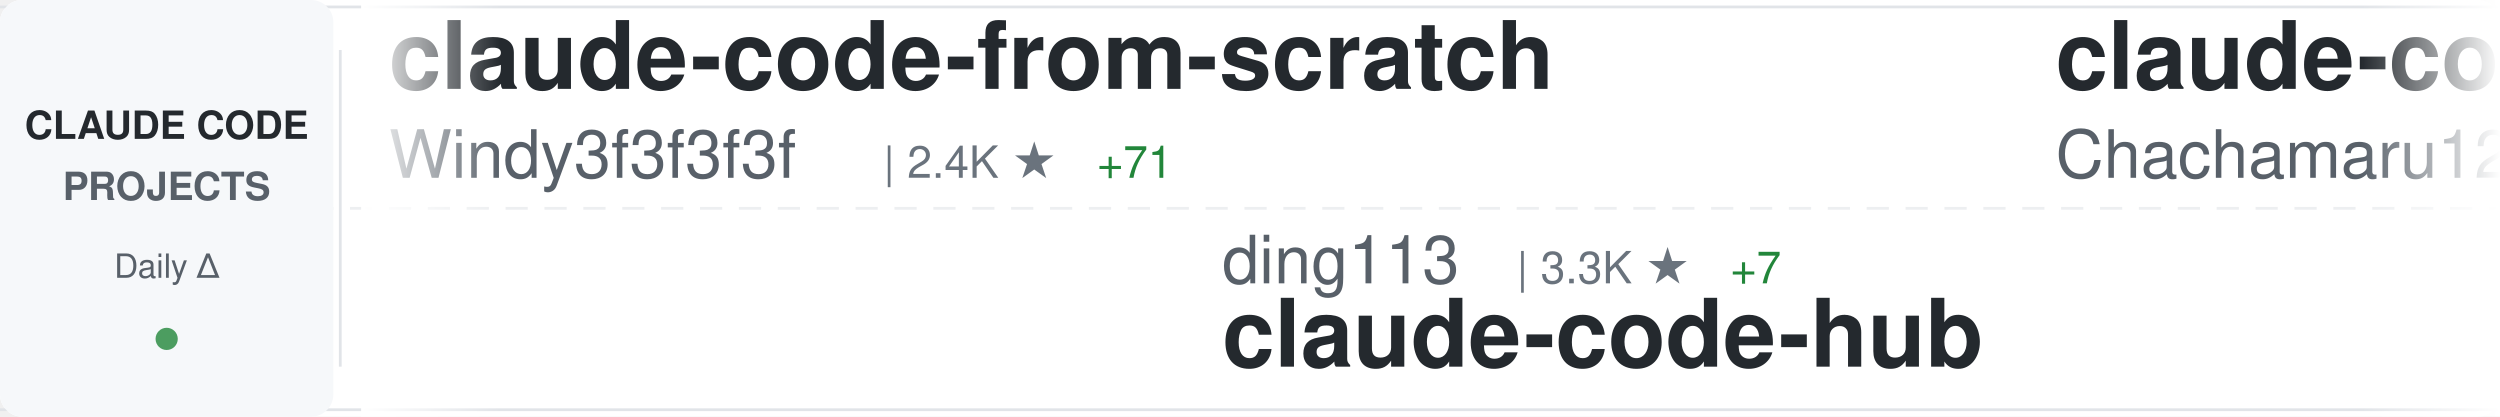
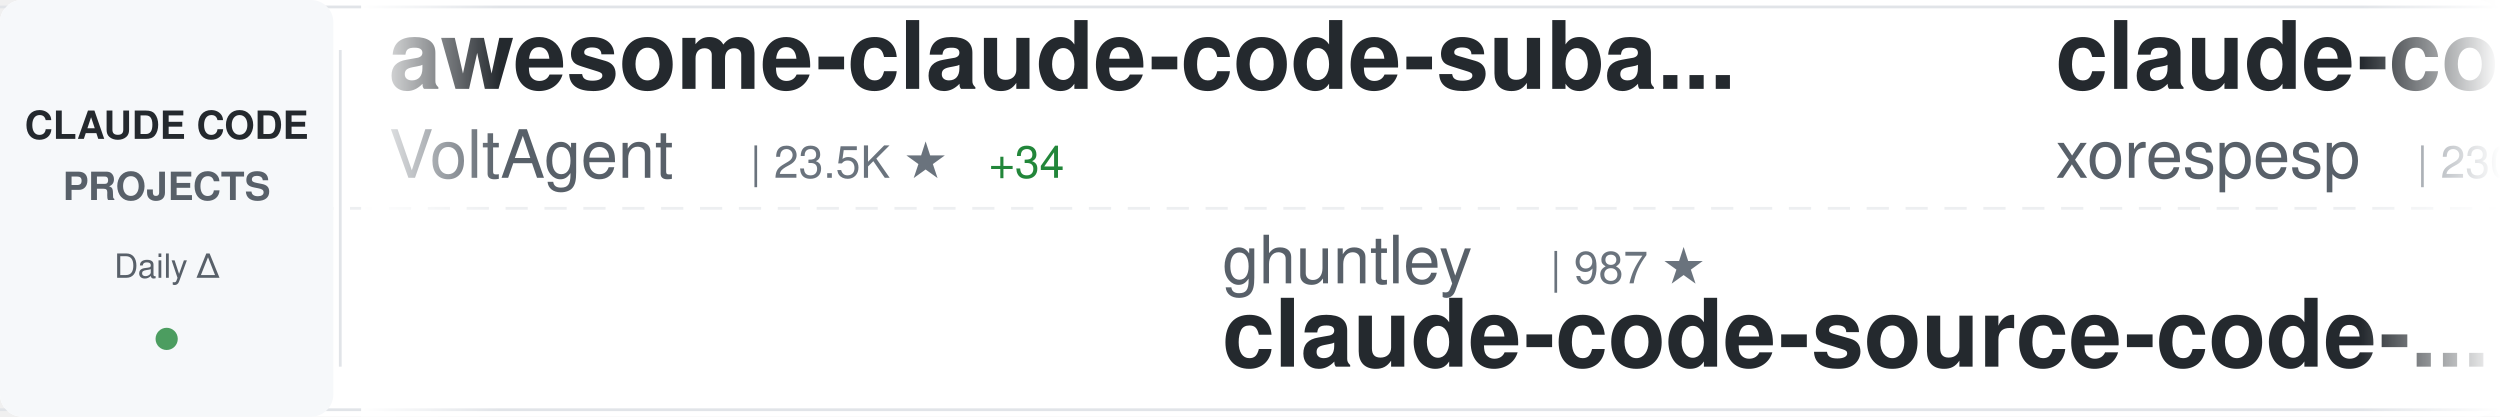
<svg xmlns="http://www.w3.org/2000/svg" width="900" height="150">
  <defs>
    <linearGradient id="awesomeLeftFade" x1="0%" y1="0%" x2="100%" y2="0%">
      <stop offset="0%" style="stop-color:#ffffff;stop-opacity:1" />
      <stop offset="100%" style="stop-color:#ffffff;stop-opacity:0" />
    </linearGradient>
    <linearGradient id="awesomeRightFade" x1="0%" y1="0%" x2="100%" y2="0%">
      <stop offset="0%" style="stop-color:#ffffff;stop-opacity:0" />
      <stop offset="100%" style="stop-color:#ffffff;stop-opacity:1" />
    </linearGradient>
  </defs>
  <rect width="900" height="150" fill="#ffffff" rx="8" />
  <rect x="0" y="2" width="900" height="1" fill="#e1e4e8" />
  <rect x="0" y="147" width="900" height="1" fill="#e1e4e8" />
  <line x1="0" y1="75" x2="900" y2="75" stroke="#e1e4e8" stroke-width="1" stroke-dasharray="8 6" opacity="0.6" />
  <rect x="0" y="0" width="120" height="150" fill="#f6f8fa" rx="8" />
  <text x="60" y="50" font-family="-apple-system, BlinkMacSystemFont, 'Segoe UI', Helvetica, Arial, sans-serif" font-size="14" font-weight="600" fill="#24292e" text-anchor="middle">CLAUDE CODE</text>
  <text x="60" y="72" font-family="-apple-system, BlinkMacSystemFont, 'Segoe UI', Helvetica, Arial, sans-serif" font-size="14" font-weight="600" fill="#586069" text-anchor="middle">PROJECTS</text>
  <text x="60" y="100" font-family="-apple-system, BlinkMacSystemFont, 'Segoe UI', Helvetica, Arial, sans-serif" font-size="12" font-weight="500" fill="#586069" text-anchor="middle">Daily Δ</text>
  <circle cx="60" cy="122" r="4" fill="#22863a" opacity="0.8" />
  <rect x="122" y="18" width="1" height="114" fill="#e1e4e8" />
  <clipPath id="awesomeTickerClip">
    <rect x="130" y="0" width="770" height="150" />
  </clipPath>
  <g clip-path="url(#awesomeTickerClip)">
    <g id="awesomeTickerItems">
      <animateTransform attributeName="transform" attributeType="XML" type="translate" from="0 0" to="-3000 0" dur="54s" repeatCount="indefinite" />
      <g transform="translate(0, 0)">
-         <text x="140" y="32" font-family="-apple-system, BlinkMacSystemFont, 'Segoe UI', Helvetica, Arial, sans-serif" font-size="34" font-weight="600" fill="#24292e">claude-code-from-scratch</text>
-         <text x="140" y="64" font-family="-apple-system, BlinkMacSystemFont, 'Segoe UI', Helvetica, Arial, sans-serif" font-size="24" font-weight="400" fill="#586069">Windy3f3f3f3f</text>
-         <text x="318" y="64" font-family="-apple-system, BlinkMacSystemFont, 'Segoe UI', Helvetica, Arial, sans-serif" font-size="16" font-weight="500" fill="#6a737d">| 2.4K ★</text>
-         <text x="395" y="64" font-family="-apple-system, BlinkMacSystemFont, 'Segoe UI', Helvetica, Arial, sans-serif" font-size="16" font-weight="500" fill="#22863a"> +71</text>
+         <text x="140" y="32" font-family="-apple-system, BlinkMacSystemFont, 'Segoe UI', Helvetica, Arial, sans-serif" font-size="34" font-weight="600" fill="#24292e">awesome-claude-code-suba...</text>
+         <text x="140" y="64" font-family="-apple-system, BlinkMacSystemFont, 'Segoe UI', Helvetica, Arial, sans-serif" font-size="24" font-weight="400" fill="#586069">VoltAgent</text>
+         <text x="270" y="64" font-family="-apple-system, BlinkMacSystemFont, 'Segoe UI', Helvetica, Arial, sans-serif" font-size="16" font-weight="500" fill="#6a737d">| 23.5K ★</text>
+         <text x="356" y="64" font-family="-apple-system, BlinkMacSystemFont, 'Segoe UI', Helvetica, Arial, sans-serif" font-size="16" font-weight="500" fill="#22863a"> +34</text>
      </g>
      <g transform="translate(300, 0)">
-         <text x="140" y="102" font-family="-apple-system, BlinkMacSystemFont, 'Segoe UI', Helvetica, Arial, sans-serif" font-size="24" font-weight="400" fill="#586069">ding113</text>
-         <text x="246" y="102" font-family="-apple-system, BlinkMacSystemFont, 'Segoe UI', Helvetica, Arial, sans-serif" font-size="16" font-weight="500" fill="#6a737d">| 3.3K ★</text>
-         <text x="323" y="102" font-family="-apple-system, BlinkMacSystemFont, 'Segoe UI', Helvetica, Arial, sans-serif" font-size="16" font-weight="500" fill="#22863a"> +7</text>
-         <text x="140" y="132" font-family="-apple-system, BlinkMacSystemFont, 'Segoe UI', Helvetica, Arial, sans-serif" font-size="34" font-weight="600" fill="#24292e">claude-code-hub</text>
+         <text x="140" y="102" font-family="-apple-system, BlinkMacSystemFont, 'Segoe UI', Helvetica, Arial, sans-serif" font-size="24" font-weight="400" fill="#586069">ghuntley</text>
+         <text x="258" y="102" font-family="-apple-system, BlinkMacSystemFont, 'Segoe UI', Helvetica, Arial, sans-serif" font-size="16" font-weight="500" fill="#6a737d">| 987 ★</text>
+         <text x="140" y="132" font-family="-apple-system, BlinkMacSystemFont, 'Segoe UI', Helvetica, Arial, sans-serif" font-size="34" font-weight="600" fill="#24292e">claude-code-source-code-...</text>
      </g>
      <g transform="translate(600, 0)">
-         <text x="140" y="32" font-family="-apple-system, BlinkMacSystemFont, 'Segoe UI', Helvetica, Arial, sans-serif" font-size="34" font-weight="600" fill="#24292e">claude-code-harness</text>
-         <text x="140" y="64" font-family="-apple-system, BlinkMacSystemFont, 'Segoe UI', Helvetica, Arial, sans-serif" font-size="24" font-weight="400" fill="#586069">Chachamaru127</text>
-         <text x="318" y="64" font-family="-apple-system, BlinkMacSystemFont, 'Segoe UI', Helvetica, Arial, sans-serif" font-size="16" font-weight="500" fill="#6a737d">| 3.0K ★</text>
-         <text x="395" y="64" font-family="-apple-system, BlinkMacSystemFont, 'Segoe UI', Helvetica, Arial, sans-serif" font-size="16" font-weight="500" fill="#22863a"> +6</text>
+         <text x="140" y="32" font-family="-apple-system, BlinkMacSystemFont, 'Segoe UI', Helvetica, Arial, sans-serif" font-size="34" font-weight="600" fill="#24292e">claude-code</text>
+         <text x="140" y="64" font-family="-apple-system, BlinkMacSystemFont, 'Segoe UI', Helvetica, Arial, sans-serif" font-size="24" font-weight="400" fill="#586069">xorespesp</text>
+         <text x="270" y="64" font-family="-apple-system, BlinkMacSystemFont, 'Segoe UI', Helvetica, Arial, sans-serif" font-size="16" font-weight="500" fill="#6a737d">| 230 ★</text>
      </g>
      <g transform="translate(900, 0)">
-         <text x="140" y="102" font-family="-apple-system, BlinkMacSystemFont, 'Segoe UI', Helvetica, Arial, sans-serif" font-size="24" font-weight="400" fill="#586069">pedrohcgs</text>
-         <text x="270" y="102" font-family="-apple-system, BlinkMacSystemFont, 'Segoe UI', Helvetica, Arial, sans-serif" font-size="16" font-weight="500" fill="#6a737d">| 1.4K ★</text>
-         <text x="347" y="102" font-family="-apple-system, BlinkMacSystemFont, 'Segoe UI', Helvetica, Arial, sans-serif" font-size="16" font-weight="500" fill="#22863a"> +2</text>
-         <text x="140" y="132" font-family="-apple-system, BlinkMacSystemFont, 'Segoe UI', Helvetica, Arial, sans-serif" font-size="34" font-weight="600" fill="#24292e">claude-code-my-workflow</text>
+         <text x="140" y="102" font-family="-apple-system, BlinkMacSystemFont, 'Segoe UI', Helvetica, Arial, sans-serif" font-size="24" font-weight="400" fill="#586069">huangjia2019</text>
+         <text x="306" y="102" font-family="-apple-system, BlinkMacSystemFont, 'Segoe UI', Helvetica, Arial, sans-serif" font-size="16" font-weight="500" fill="#6a737d">| 990 ★</text>
+         <text x="374" y="102" font-family="-apple-system, BlinkMacSystemFont, 'Segoe UI', Helvetica, Arial, sans-serif" font-size="16" font-weight="500" fill="#22863a"> +2</text>
+         <text x="140" y="132" font-family="-apple-system, BlinkMacSystemFont, 'Segoe UI', Helvetica, Arial, sans-serif" font-size="34" font-weight="600" fill="#24292e">claude-code-engineering</text>
      </g>
      <g transform="translate(1200, 0)">
-         <text x="140" y="32" font-family="-apple-system, BlinkMacSystemFont, 'Segoe UI', Helvetica, Arial, sans-serif" font-size="34" font-weight="600" fill="#24292e">claude-code-engineering</text>
-         <text x="140" y="64" font-family="-apple-system, BlinkMacSystemFont, 'Segoe UI', Helvetica, Arial, sans-serif" font-size="24" font-weight="400" fill="#586069">huangjia2019</text>
-         <text x="306" y="64" font-family="-apple-system, BlinkMacSystemFont, 'Segoe UI', Helvetica, Arial, sans-serif" font-size="16" font-weight="500" fill="#6a737d">| 990 ★</text>
-         <text x="374" y="64" font-family="-apple-system, BlinkMacSystemFont, 'Segoe UI', Helvetica, Arial, sans-serif" font-size="16" font-weight="500" fill="#22863a"> +5</text>
+         <text x="140" y="32" font-family="-apple-system, BlinkMacSystemFont, 'Segoe UI', Helvetica, Arial, sans-serif" font-size="34" font-weight="600" fill="#24292e">claude-code-system-promp...</text>
+         <text x="140" y="64" font-family="-apple-system, BlinkMacSystemFont, 'Segoe UI', Helvetica, Arial, sans-serif" font-size="24" font-weight="400" fill="#586069">Piebald-AI</text>
+         <text x="282" y="64" font-family="-apple-system, BlinkMacSystemFont, 'Segoe UI', Helvetica, Arial, sans-serif" font-size="16" font-weight="500" fill="#6a737d">| 11.9K ★</text>
+         <text x="368" y="64" font-family="-apple-system, BlinkMacSystemFont, 'Segoe UI', Helvetica, Arial, sans-serif" font-size="16" font-weight="500" fill="#22863a"> +22</text>
      </g>
      <g transform="translate(1500, 0)">
-         <text x="140" y="102" font-family="-apple-system, BlinkMacSystemFont, 'Segoe UI', Helvetica, Arial, sans-serif" font-size="24" font-weight="400" fill="#586069">huangserva</text>
-         <text x="282" y="102" font-family="-apple-system, BlinkMacSystemFont, 'Segoe UI', Helvetica, Arial, sans-serif" font-size="16" font-weight="500" fill="#6a737d">| 621 ★</text>
-         <text x="350" y="102" font-family="-apple-system, BlinkMacSystemFont, 'Segoe UI', Helvetica, Arial, sans-serif" font-size="16" font-weight="500" fill="#22863a"> +1</text>
-         <text x="140" y="132" font-family="-apple-system, BlinkMacSystemFont, 'Segoe UI', Helvetica, Arial, sans-serif" font-size="34" font-weight="600" fill="#24292e">claude-code-cli</text>
+         <text x="140" y="102" font-family="-apple-system, BlinkMacSystemFont, 'Segoe UI', Helvetica, Arial, sans-serif" font-size="24" font-weight="400" fill="#586069">Cranot</text>
+         <text x="234" y="102" font-family="-apple-system, BlinkMacSystemFont, 'Segoe UI', Helvetica, Arial, sans-serif" font-size="16" font-weight="500" fill="#6a737d">| 2.8K ★</text>
+         <text x="311" y="102" font-family="-apple-system, BlinkMacSystemFont, 'Segoe UI', Helvetica, Arial, sans-serif" font-size="16" font-weight="500" fill="#22863a"> +3</text>
+         <text x="140" y="132" font-family="-apple-system, BlinkMacSystemFont, 'Segoe UI', Helvetica, Arial, sans-serif" font-size="34" font-weight="600" fill="#24292e">claude-code-guide</text>
      </g>
      <g transform="translate(1800, 0)">
-         <text x="140" y="32" font-family="-apple-system, BlinkMacSystemFont, 'Segoe UI', Helvetica, Arial, sans-serif" font-size="34" font-weight="600" fill="#24292e">claude-code-hooks-master...</text>
-         <text x="140" y="64" font-family="-apple-system, BlinkMacSystemFont, 'Segoe UI', Helvetica, Arial, sans-serif" font-size="24" font-weight="400" fill="#586069">disler</text>
-         <text x="234" y="64" font-family="-apple-system, BlinkMacSystemFont, 'Segoe UI', Helvetica, Arial, sans-serif" font-size="16" font-weight="500" fill="#6a737d">| 3.8K ★</text>
-         <text x="311" y="64" font-family="-apple-system, BlinkMacSystemFont, 'Segoe UI', Helvetica, Arial, sans-serif" font-size="16" font-weight="500" fill="#22863a"> +1</text>
+         <text x="140" y="32" font-family="-apple-system, BlinkMacSystemFont, 'Segoe UI', Helvetica, Arial, sans-serif" font-size="34" font-weight="600" fill="#24292e">Dive-into-Claude-Code</text>
+         <text x="140" y="64" font-family="-apple-system, BlinkMacSystemFont, 'Segoe UI', Helvetica, Arial, sans-serif" font-size="24" font-weight="400" fill="#586069">VILA-Lab</text>
+         <text x="258" y="64" font-family="-apple-system, BlinkMacSystemFont, 'Segoe UI', Helvetica, Arial, sans-serif" font-size="16" font-weight="500" fill="#6a737d">| 1.9K ★</text>
+         <text x="335" y="64" font-family="-apple-system, BlinkMacSystemFont, 'Segoe UI', Helvetica, Arial, sans-serif" font-size="16" font-weight="500" fill="#22863a"> +10</text>
      </g>
      <g transform="translate(2100, 0)">
-         <text x="140" y="102" font-family="-apple-system, BlinkMacSystemFont, 'Segoe UI', Helvetica, Arial, sans-serif" font-size="24" font-weight="400" fill="#586069">asgeirtj</text>
-         <text x="258" y="102" font-family="-apple-system, BlinkMacSystemFont, 'Segoe UI', Helvetica, Arial, sans-serif" font-size="16" font-weight="500" fill="#6a737d">| 58.6K ★</text>
-         <text x="344" y="102" font-family="-apple-system, BlinkMacSystemFont, 'Segoe UI', Helvetica, Arial, sans-serif" font-size="16" font-weight="500" fill="#22863a"> +289</text>
-         <text x="140" y="132" font-family="-apple-system, BlinkMacSystemFont, 'Segoe UI', Helvetica, Arial, sans-serif" font-size="34" font-weight="600" fill="#24292e">system_prompts_leaks</text>
+         <text x="140" y="102" font-family="-apple-system, BlinkMacSystemFont, 'Segoe UI', Helvetica, Arial, sans-serif" font-size="24" font-weight="400" fill="#586069">lowcortisolprogrammer</text>
+         <text x="414" y="102" font-family="-apple-system, BlinkMacSystemFont, 'Segoe UI', Helvetica, Arial, sans-serif" font-size="16" font-weight="500" fill="#6a737d">| 171 ★</text>
+         <text x="140" y="132" font-family="-apple-system, BlinkMacSystemFont, 'Segoe UI', Helvetica, Arial, sans-serif" font-size="34" font-weight="600" fill="#24292e">claude-code</text>
      </g>
      <g transform="translate(2400, 0)">
-         <text x="140" y="32" font-family="-apple-system, BlinkMacSystemFont, 'Segoe UI', Helvetica, Arial, sans-serif" font-size="34" font-weight="600" fill="#24292e">Claude-Code-Game-Studios</text>
-         <text x="140" y="64" font-family="-apple-system, BlinkMacSystemFont, 'Segoe UI', Helvetica, Arial, sans-serif" font-size="24" font-weight="400" fill="#586069">Donchitos</text>
-         <text x="270" y="64" font-family="-apple-system, BlinkMacSystemFont, 'Segoe UI', Helvetica, Arial, sans-serif" font-size="16" font-weight="500" fill="#6a737d">| 23.1K ★</text>
-         <text x="356" y="64" font-family="-apple-system, BlinkMacSystemFont, 'Segoe UI', Helvetica, Arial, sans-serif" font-size="16" font-weight="500" fill="#22863a"> +37</text>
+         <text x="140" y="32" font-family="-apple-system, BlinkMacSystemFont, 'Segoe UI', Helvetica, Arial, sans-serif" font-size="34" font-weight="600" fill="#24292e">claude_codex_bridge</text>
+         <text x="140" y="64" font-family="-apple-system, BlinkMacSystemFont, 'Segoe UI', Helvetica, Arial, sans-serif" font-size="24" font-weight="400" fill="#586069">SeemSeam</text>
+         <text x="258" y="64" font-family="-apple-system, BlinkMacSystemFont, 'Segoe UI', Helvetica, Arial, sans-serif" font-size="16" font-weight="500" fill="#6a737d">| 3.3K ★</text>
+         <text x="335" y="64" font-family="-apple-system, BlinkMacSystemFont, 'Segoe UI', Helvetica, Arial, sans-serif" font-size="16" font-weight="500" fill="#22863a"> +4</text>
      </g>
      <g transform="translate(2700, 0)">
-         <text x="140" y="102" font-family="-apple-system, BlinkMacSystemFont, 'Segoe UI', Helvetica, Arial, sans-serif" font-size="24" font-weight="400" fill="#586069">lorryjovens-hub</text>
-         <text x="342" y="102" font-family="-apple-system, BlinkMacSystemFont, 'Segoe UI', Helvetica, Arial, sans-serif" font-size="16" font-weight="500" fill="#6a737d">| 1.7K ★</text>
-         <text x="140" y="132" font-family="-apple-system, BlinkMacSystemFont, 'Segoe UI', Helvetica, Arial, sans-serif" font-size="34" font-weight="600" fill="#24292e">claude-code-rust</text>
+         <text x="140" y="102" font-family="-apple-system, BlinkMacSystemFont, 'Segoe UI', Helvetica, Arial, sans-serif" font-size="24" font-weight="400" fill="#586069">digitalsamba</text>
+         <text x="306" y="102" font-family="-apple-system, BlinkMacSystemFont, 'Segoe UI', Helvetica, Arial, sans-serif" font-size="16" font-weight="500" fill="#6a737d">| 1.8K ★</text>
+         <text x="383" y="102" font-family="-apple-system, BlinkMacSystemFont, 'Segoe UI', Helvetica, Arial, sans-serif" font-size="16" font-weight="500" fill="#22863a"> +9</text>
+         <text x="140" y="132" font-family="-apple-system, BlinkMacSystemFont, 'Segoe UI', Helvetica, Arial, sans-serif" font-size="34" font-weight="600" fill="#24292e">claude-code-video-toolki...</text>
      </g>
      <g transform="translate(3000, 0)">
-         <text x="140" y="32" font-family="-apple-system, BlinkMacSystemFont, 'Segoe UI', Helvetica, Arial, sans-serif" font-size="34" font-weight="600" fill="#24292e">claude-code-from-scratch</text>
-         <text x="140" y="64" font-family="-apple-system, BlinkMacSystemFont, 'Segoe UI', Helvetica, Arial, sans-serif" font-size="24" font-weight="400" fill="#586069">Windy3f3f3f3f</text>
-         <text x="318" y="64" font-family="-apple-system, BlinkMacSystemFont, 'Segoe UI', Helvetica, Arial, sans-serif" font-size="16" font-weight="500" fill="#6a737d">| 2.4K ★</text>
-         <text x="395" y="64" font-family="-apple-system, BlinkMacSystemFont, 'Segoe UI', Helvetica, Arial, sans-serif" font-size="16" font-weight="500" fill="#22863a"> +71</text>
+         <text x="140" y="32" font-family="-apple-system, BlinkMacSystemFont, 'Segoe UI', Helvetica, Arial, sans-serif" font-size="34" font-weight="600" fill="#24292e">awesome-claude-code-suba...</text>
+         <text x="140" y="64" font-family="-apple-system, BlinkMacSystemFont, 'Segoe UI', Helvetica, Arial, sans-serif" font-size="24" font-weight="400" fill="#586069">VoltAgent</text>
+         <text x="270" y="64" font-family="-apple-system, BlinkMacSystemFont, 'Segoe UI', Helvetica, Arial, sans-serif" font-size="16" font-weight="500" fill="#6a737d">| 23.5K ★</text>
+         <text x="356" y="64" font-family="-apple-system, BlinkMacSystemFont, 'Segoe UI', Helvetica, Arial, sans-serif" font-size="16" font-weight="500" fill="#22863a"> +34</text>
      </g>
      <g transform="translate(3300, 0)">
-         <text x="140" y="102" font-family="-apple-system, BlinkMacSystemFont, 'Segoe UI', Helvetica, Arial, sans-serif" font-size="24" font-weight="400" fill="#586069">ding113</text>
-         <text x="246" y="102" font-family="-apple-system, BlinkMacSystemFont, 'Segoe UI', Helvetica, Arial, sans-serif" font-size="16" font-weight="500" fill="#6a737d">| 3.3K ★</text>
-         <text x="323" y="102" font-family="-apple-system, BlinkMacSystemFont, 'Segoe UI', Helvetica, Arial, sans-serif" font-size="16" font-weight="500" fill="#22863a"> +7</text>
-         <text x="140" y="132" font-family="-apple-system, BlinkMacSystemFont, 'Segoe UI', Helvetica, Arial, sans-serif" font-size="34" font-weight="600" fill="#24292e">claude-code-hub</text>
+         <text x="140" y="102" font-family="-apple-system, BlinkMacSystemFont, 'Segoe UI', Helvetica, Arial, sans-serif" font-size="24" font-weight="400" fill="#586069">ghuntley</text>
+         <text x="258" y="102" font-family="-apple-system, BlinkMacSystemFont, 'Segoe UI', Helvetica, Arial, sans-serif" font-size="16" font-weight="500" fill="#6a737d">| 987 ★</text>
+         <text x="140" y="132" font-family="-apple-system, BlinkMacSystemFont, 'Segoe UI', Helvetica, Arial, sans-serif" font-size="34" font-weight="600" fill="#24292e">claude-code-source-code-...</text>
      </g>
      <g transform="translate(3600, 0)">
-         <text x="140" y="32" font-family="-apple-system, BlinkMacSystemFont, 'Segoe UI', Helvetica, Arial, sans-serif" font-size="34" font-weight="600" fill="#24292e">claude-code-harness</text>
-         <text x="140" y="64" font-family="-apple-system, BlinkMacSystemFont, 'Segoe UI', Helvetica, Arial, sans-serif" font-size="24" font-weight="400" fill="#586069">Chachamaru127</text>
-         <text x="318" y="64" font-family="-apple-system, BlinkMacSystemFont, 'Segoe UI', Helvetica, Arial, sans-serif" font-size="16" font-weight="500" fill="#6a737d">| 3.0K ★</text>
-         <text x="395" y="64" font-family="-apple-system, BlinkMacSystemFont, 'Segoe UI', Helvetica, Arial, sans-serif" font-size="16" font-weight="500" fill="#22863a"> +6</text>
+         <text x="140" y="32" font-family="-apple-system, BlinkMacSystemFont, 'Segoe UI', Helvetica, Arial, sans-serif" font-size="34" font-weight="600" fill="#24292e">claude-code</text>
+         <text x="140" y="64" font-family="-apple-system, BlinkMacSystemFont, 'Segoe UI', Helvetica, Arial, sans-serif" font-size="24" font-weight="400" fill="#586069">xorespesp</text>
+         <text x="270" y="64" font-family="-apple-system, BlinkMacSystemFont, 'Segoe UI', Helvetica, Arial, sans-serif" font-size="16" font-weight="500" fill="#6a737d">| 230 ★</text>
      </g>
      <g transform="translate(3900, 0)">
-         <text x="140" y="102" font-family="-apple-system, BlinkMacSystemFont, 'Segoe UI', Helvetica, Arial, sans-serif" font-size="24" font-weight="400" fill="#586069">pedrohcgs</text>
-         <text x="270" y="102" font-family="-apple-system, BlinkMacSystemFont, 'Segoe UI', Helvetica, Arial, sans-serif" font-size="16" font-weight="500" fill="#6a737d">| 1.4K ★</text>
-         <text x="347" y="102" font-family="-apple-system, BlinkMacSystemFont, 'Segoe UI', Helvetica, Arial, sans-serif" font-size="16" font-weight="500" fill="#22863a"> +2</text>
-         <text x="140" y="132" font-family="-apple-system, BlinkMacSystemFont, 'Segoe UI', Helvetica, Arial, sans-serif" font-size="34" font-weight="600" fill="#24292e">claude-code-my-workflow</text>
+         <text x="140" y="102" font-family="-apple-system, BlinkMacSystemFont, 'Segoe UI', Helvetica, Arial, sans-serif" font-size="24" font-weight="400" fill="#586069">huangjia2019</text>
+         <text x="306" y="102" font-family="-apple-system, BlinkMacSystemFont, 'Segoe UI', Helvetica, Arial, sans-serif" font-size="16" font-weight="500" fill="#6a737d">| 990 ★</text>
+         <text x="374" y="102" font-family="-apple-system, BlinkMacSystemFont, 'Segoe UI', Helvetica, Arial, sans-serif" font-size="16" font-weight="500" fill="#22863a"> +2</text>
+         <text x="140" y="132" font-family="-apple-system, BlinkMacSystemFont, 'Segoe UI', Helvetica, Arial, sans-serif" font-size="34" font-weight="600" fill="#24292e">claude-code-engineering</text>
      </g>
    </g>
  </g>
  <rect x="130" y="0" width="50" height="150" fill="url(#awesomeLeftFade)" />
  <rect x="850" y="0" width="50" height="150" fill="url(#awesomeRightFade)" />
</svg>
